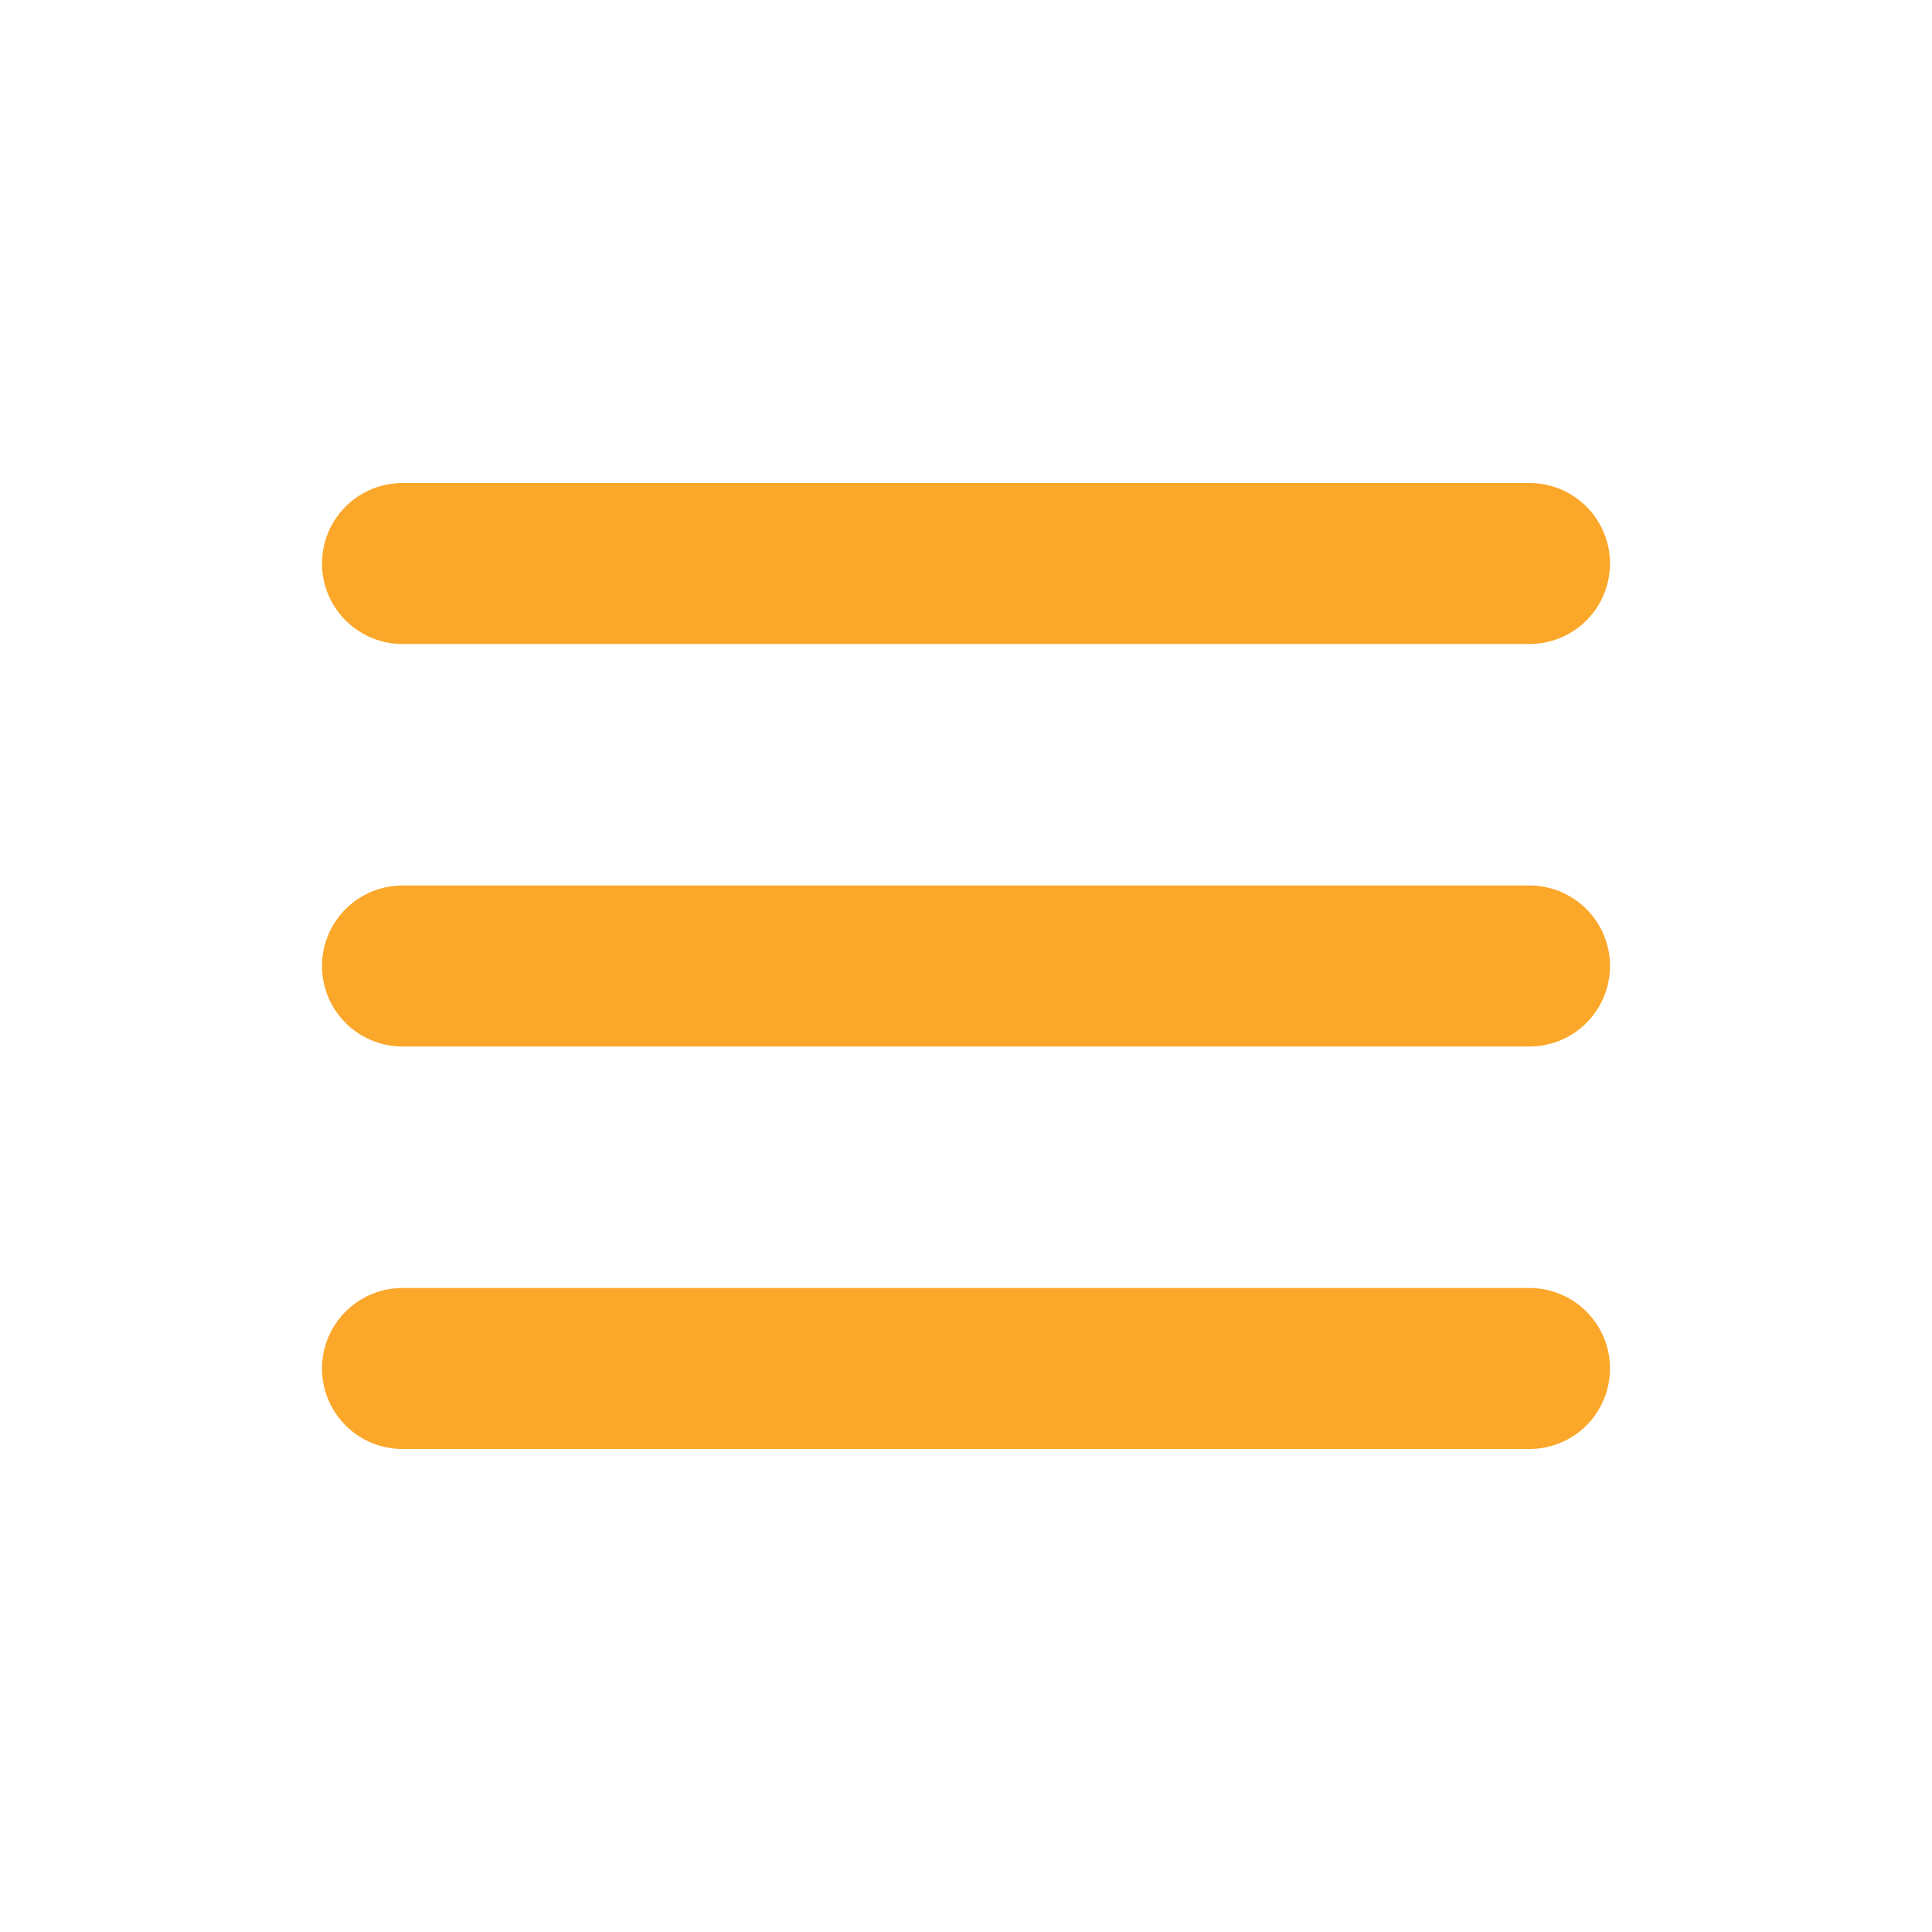
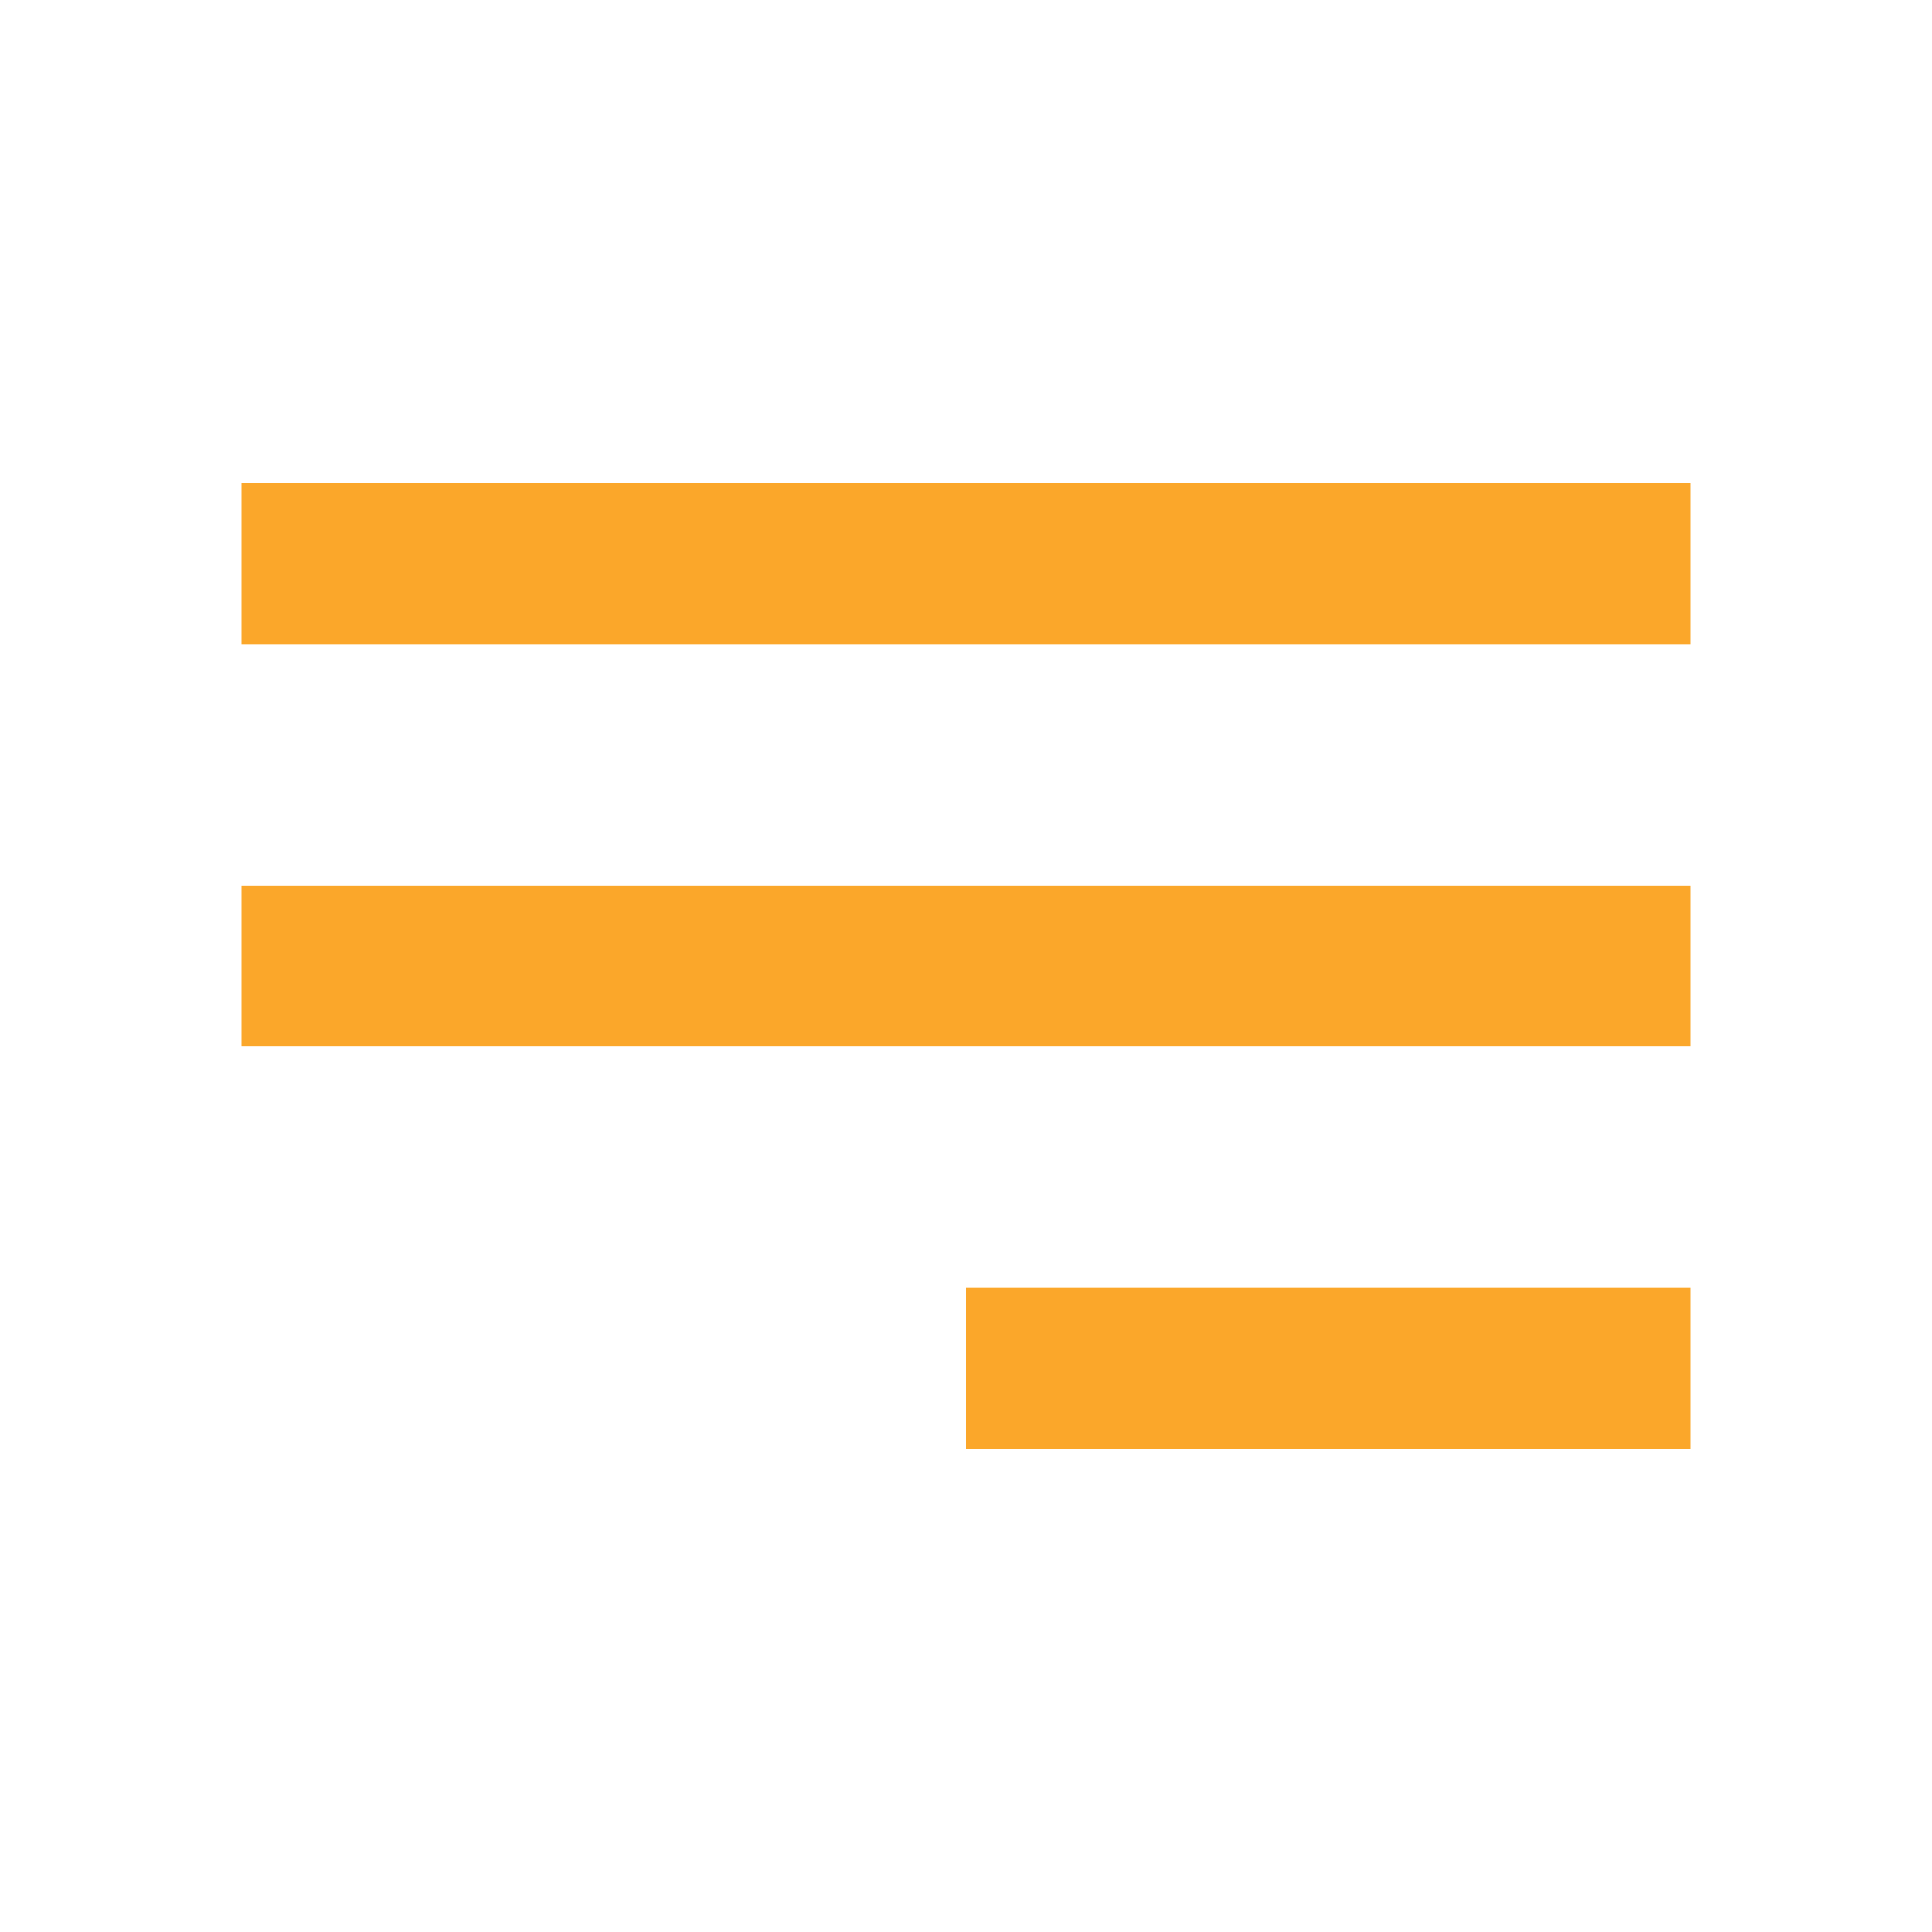
<svg xmlns="http://www.w3.org/2000/svg" width="24" height="24" viewBox="0 0 24 24" fill="none">
-   <path d="M5 7H19" stroke="#fba72a" stroke-width="2" stroke-linecap="round" />
-   <path d="M5 12H19" stroke="#fba72a" stroke-width="2" stroke-linecap="round" />
-   <path d="M5 17H19" stroke="#fba72a" stroke-width="2" stroke-linecap="round" />
+   <path d="M21 18H12V16H21V18ZM21 13H3V11H21V13ZM21 8H3V6H21V8Z" fill="#fba72a" />
</svg>
